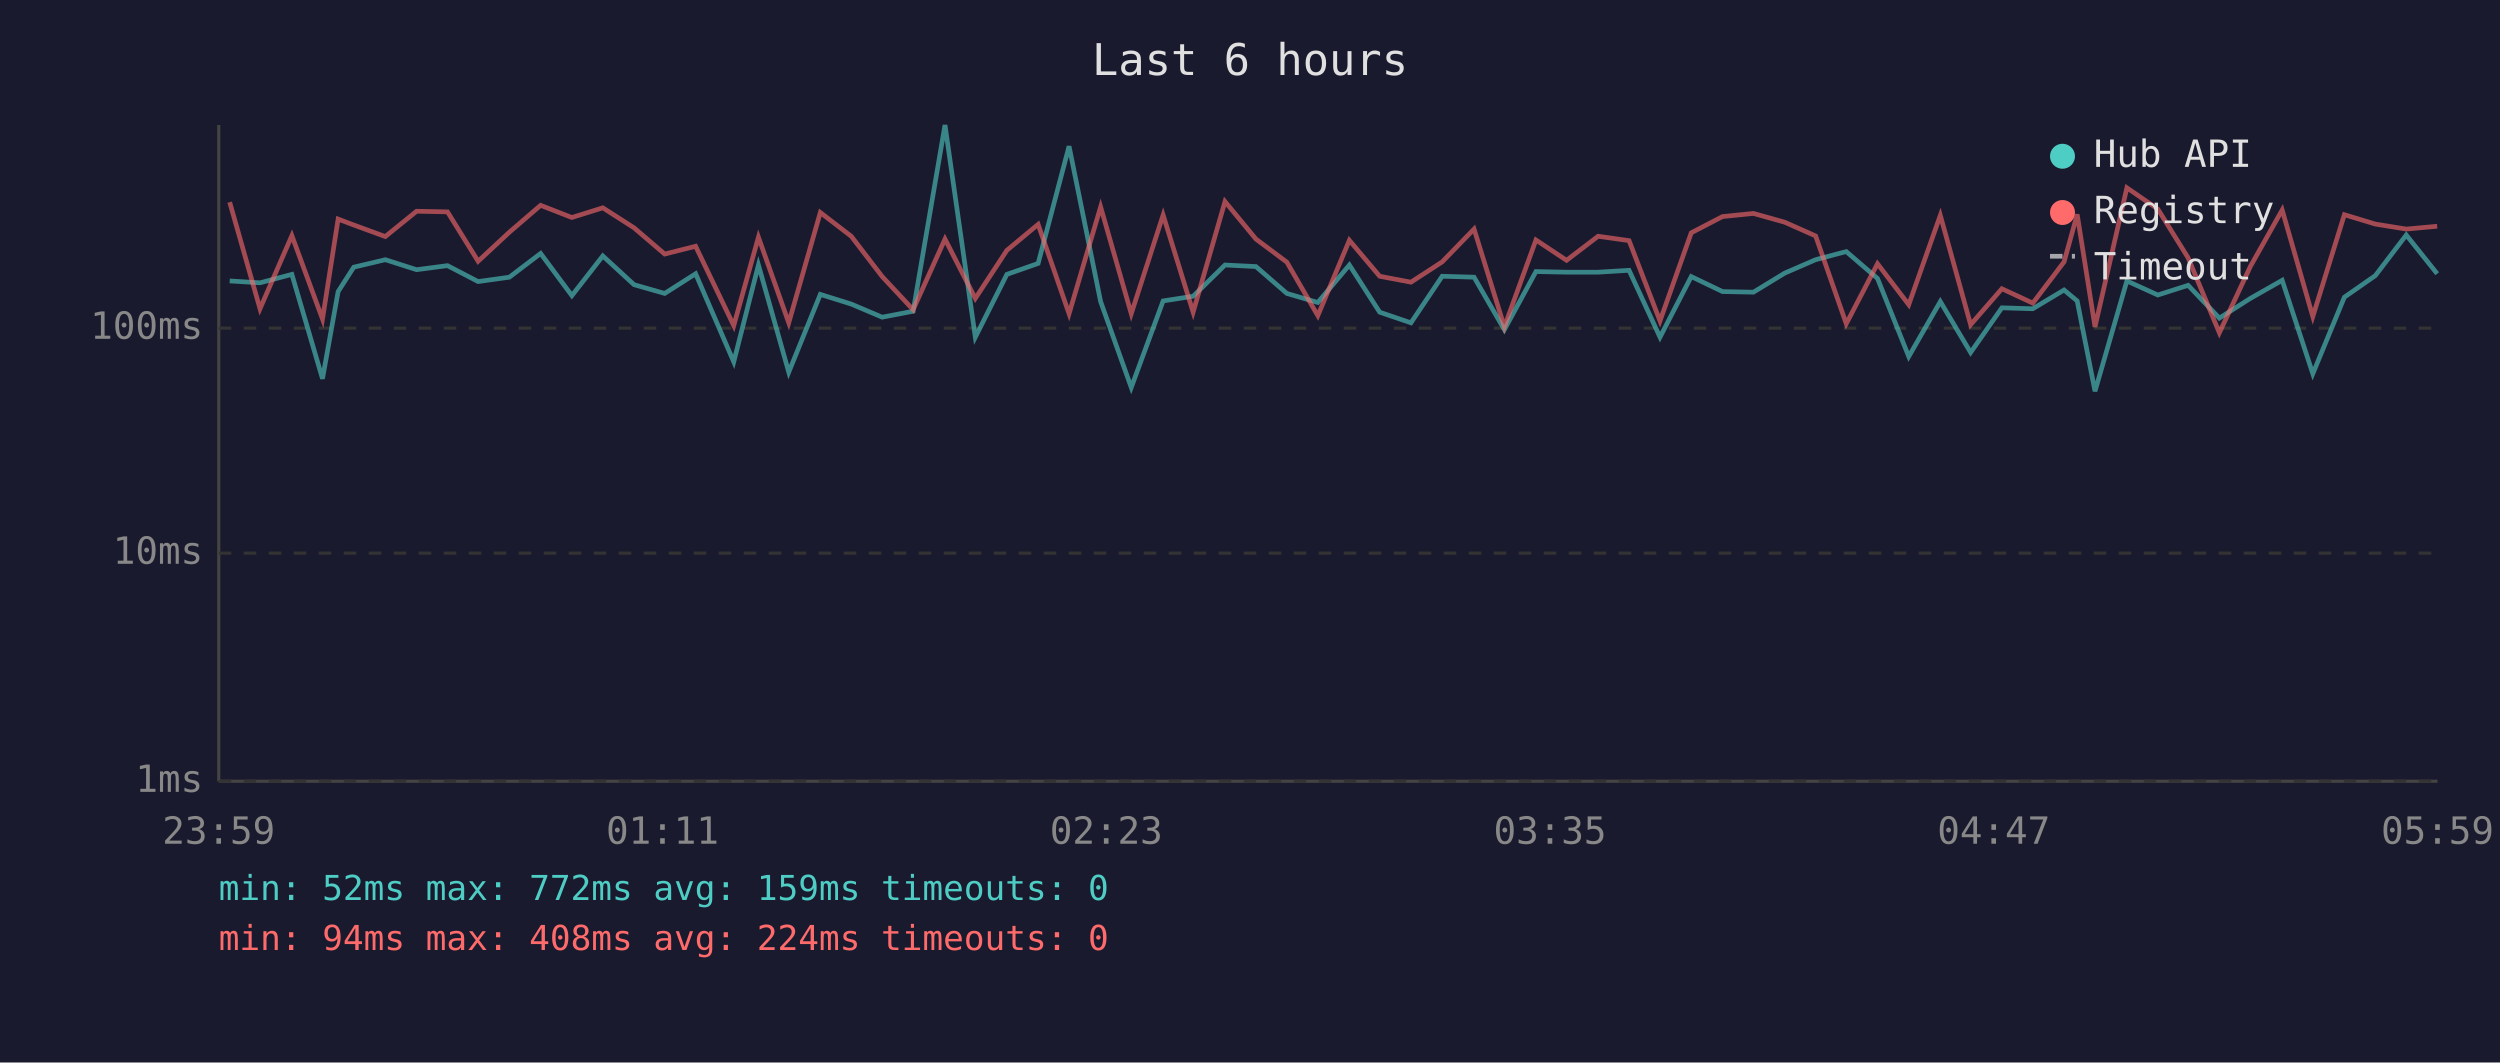
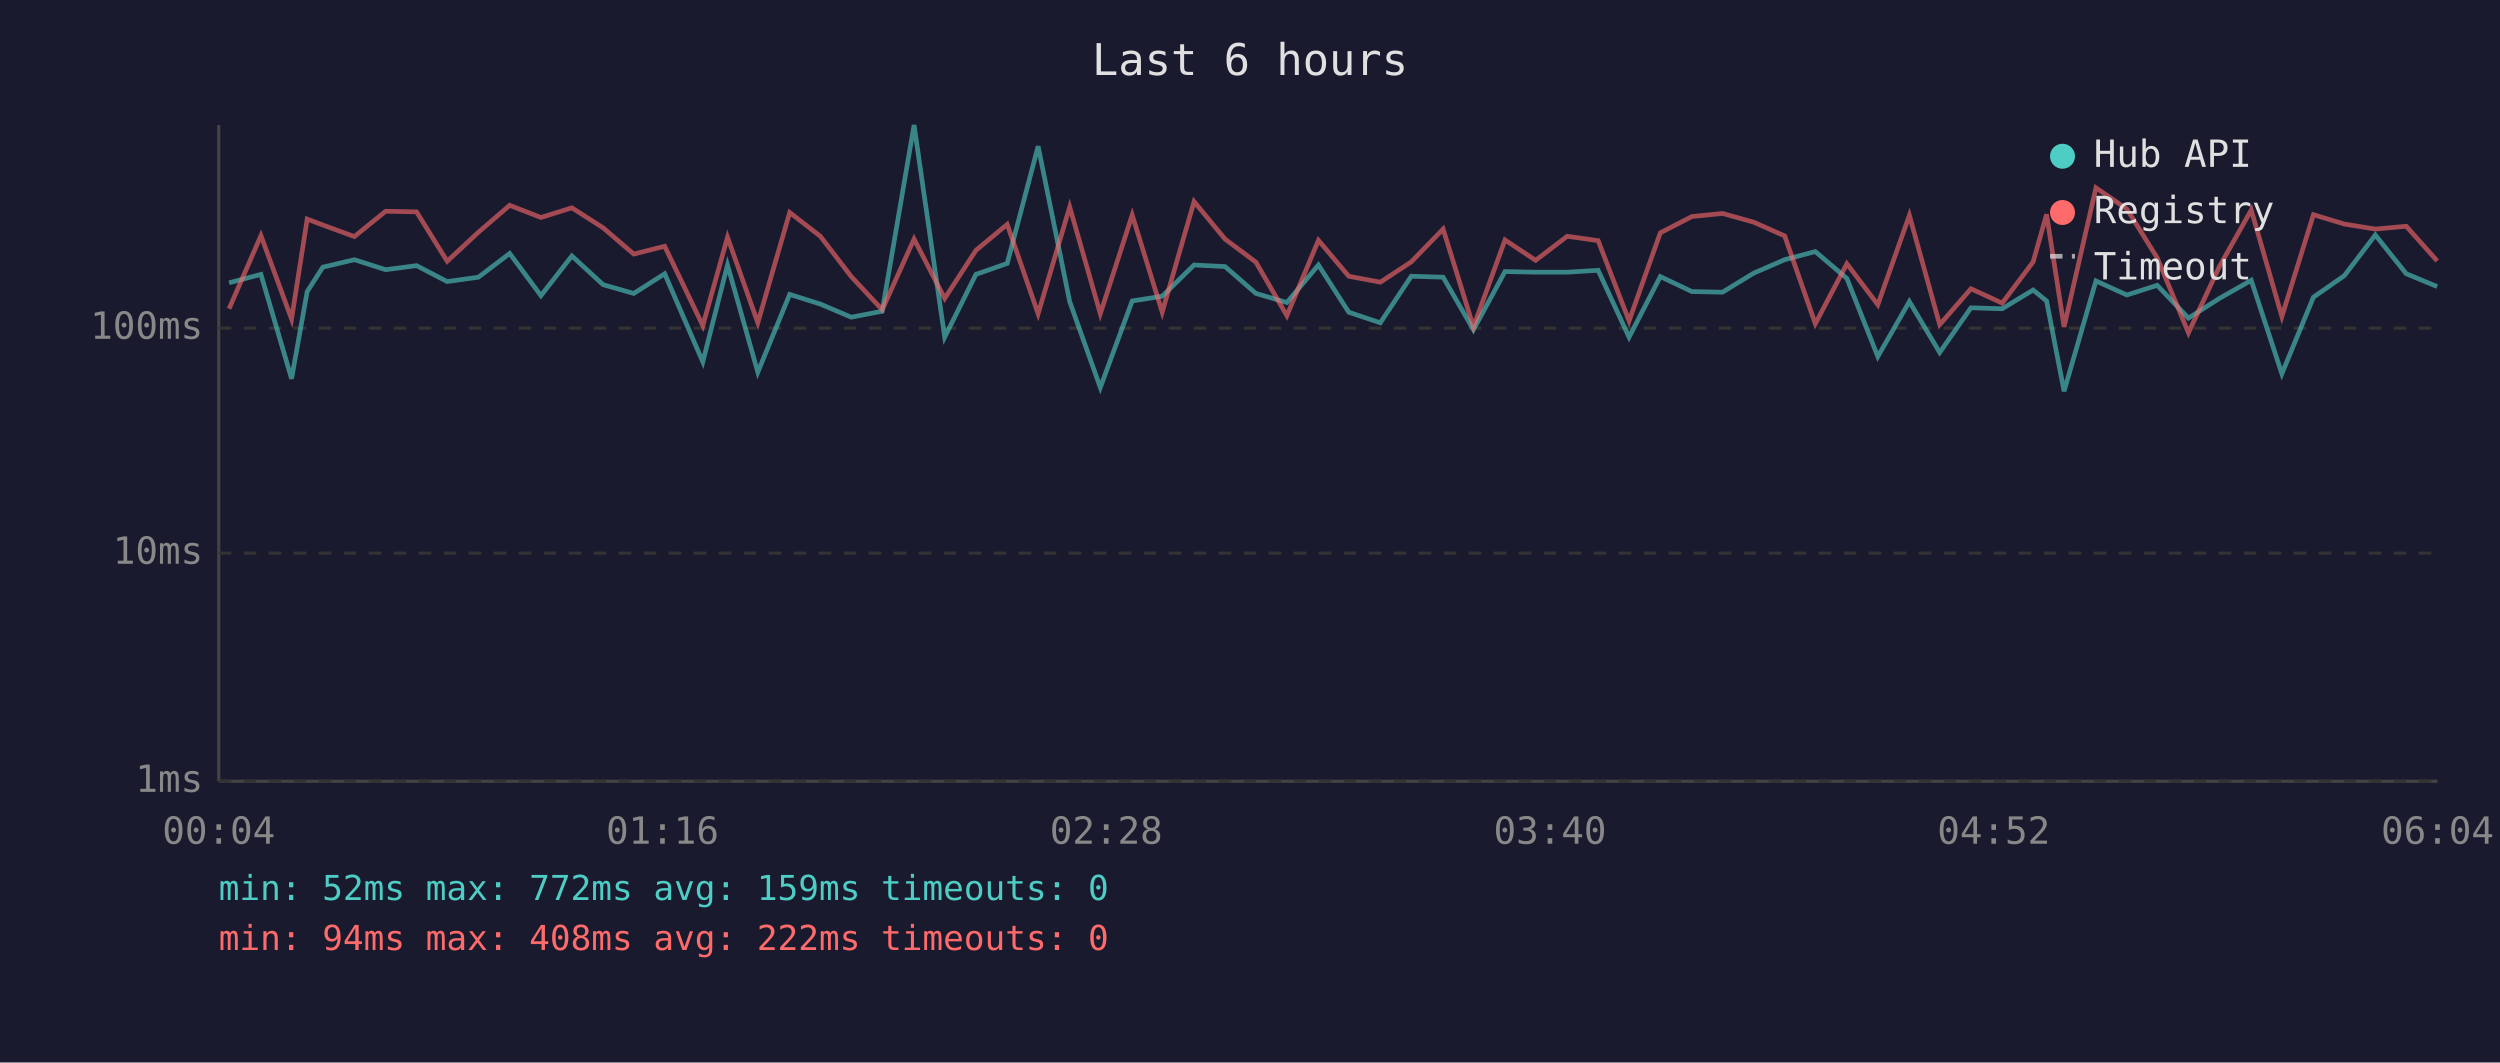
<svg xmlns="http://www.w3.org/2000/svg" viewBox="0 0 800 340" font-family="monospace" font-size="12">
  <rect width="800" height="340" fill="#1a1a2e" />
  <text x="400" y="24" fill="#e0e0e0" font-size="14" text-anchor="middle">Last 6 hours</text>
  <line x1="70" y1="40" x2="70" y2="250" stroke="#444" stroke-width="1" />
  <line x1="70" y1="250" x2="780" y2="250" stroke="#444" stroke-width="1" />
  <line x1="70" y1="250" x2="780" y2="250" stroke="#333" stroke-width="1" stroke-dasharray="4" />
  <text x="65" y="250" fill="#888" text-anchor="end" dominant-baseline="middle">1ms</text>
  <line x1="70" y1="177" x2="780" y2="177" stroke="#333" stroke-width="1" stroke-dasharray="4" />
  <text x="65" y="177" fill="#888" text-anchor="end" dominant-baseline="middle">10ms</text>
  <line x1="70" y1="105" x2="780" y2="105" stroke="#333" stroke-width="1" stroke-dasharray="4" />
  <text x="65" y="105" fill="#888" text-anchor="end" dominant-baseline="middle">100ms</text>
-   <text x="70" y="270" fill="#888" text-anchor="middle">23:59</text>
-   <text x="212" y="270" fill="#888" text-anchor="middle">01:11</text>
-   <text x="354" y="270" fill="#888" text-anchor="middle">02:23</text>
-   <text x="496" y="270" fill="#888" text-anchor="middle">03:35</text>
-   <text x="638" y="270" fill="#888" text-anchor="middle">04:47</text>
-   <text x="780" y="270" fill="#888" text-anchor="middle">05:59</text>
-   <polyline points="73.5,89.9 83.2,90.5 93.4,87.8 103.2,121.2 108.2,93.3 113.2,85.5 123.3,83.1 133.3,86.3 143.2,85.0 153.0,90.1 163.0,88.7 173.0,81.1 183.0,94.6 192.9,81.9 202.9,91.1 212.7,93.9 222.6,87.6 234.8,115.8 242.7,84.8 252.4,119.1 262.5,94.2 272.4,97.3 282.3,101.5 292.2,99.6 302.4,40.0 312.1,107.9 322.2,87.8 332.2,84.3 342.1,46.8 352.2,96.5 362.0,124.0 372.2,96.3 381.8,94.8 392.0,84.8 401.9,85.3 411.8,93.9 421.7,96.8 431.8,84.8 441.5,99.9 451.5,103.3 461.5,88.4 471.7,88.7 481.4,105.5 491.5,86.9 501.3,87.1 511.4,87.1 521.3,86.5 531.2,107.9 541.2,88.5 551.2,93.3 561.1,93.5 571.1,87.4 581.0,83.1 590.8,80.5 600.8,89.1 610.8,114.1 620.9,96.5 630.6,112.8 640.6,98.5 650.5,98.8 660.5,92.8 664.7,96.3 670.4,125.2 680.6,89.9 690.5,94.4 700.2,91.3 710.2,101.8 720.1,95.5 730.3,89.7 740.1,119.6 750.2,95.1 760.1,88.2 770.0,75.2 779.9,87.6" fill="none" stroke="#4ecdc4" stroke-width="1.5" opacity="0.6" />
-   <polyline points="73.5,64.7 83.2,98.8 93.4,75.4 103.2,102.1 108.2,70.1 113.2,72.0 123.3,75.7 133.3,67.6 143.2,67.8 153.0,83.6 163.0,74.3 173.0,65.7 183.0,69.6 192.9,66.5 202.9,72.9 212.7,81.3 222.6,78.8 234.8,104.2 242.7,75.9 252.4,103.3 262.5,68.0 272.4,75.6 282.3,88.5 292.2,99.1 302.4,76.5 312.1,95.5 322.2,80.1 332.2,71.8 342.1,100.4 352.2,66.2 362.0,100.4 372.2,68.8 381.8,99.9 392.0,64.5 401.9,76.5 411.8,83.9 421.7,101.0 431.8,76.9 441.5,88.4 451.5,90.3 461.5,83.8 471.7,73.3 481.4,104.6 491.5,76.8 501.3,83.3 511.4,75.6 521.3,77.0 531.2,102.7 541.2,74.5 551.2,69.3 561.1,68.3 571.1,71.1 581.0,75.5 590.8,103.6 600.8,84.4 610.8,97.5 620.9,68.9 630.6,103.9 640.6,92.4 650.5,97.0 660.5,83.8 664.7,68.6 670.4,104.6 680.6,60.1 690.5,66.9 700.2,82.5 710.2,106.5 720.1,85.3 730.3,67.2 740.1,101.3 750.2,68.7 760.1,71.7 770.0,73.3 779.9,72.4" fill="none" stroke="#ff6b6b" stroke-width="1.5" opacity="0.6" />
+   <text x="70" y="270" fill="#888" text-anchor="middle">00:04</text>
+   <text x="212" y="270" fill="#888" text-anchor="middle">01:16</text>
+   <text x="354" y="270" fill="#888" text-anchor="middle">02:28</text>
+   <text x="496" y="270" fill="#888" text-anchor="middle">03:40</text>
+   <text x="638" y="270" fill="#888" text-anchor="middle">04:52</text>
+   <text x="780" y="270" fill="#888" text-anchor="middle">06:04</text>
+   <polyline points="73.3,90.5 83.5,87.8 93.3,121.2 98.3,93.3 103.3,85.5 113.4,83.1 123.4,86.3 133.3,85.0 143.1,90.1 153.1,88.7 163.1,81.1 173.1,94.6 183.0,81.9 193.0,91.1 202.8,93.9 212.7,87.6 224.9,115.8 232.8,84.8 242.5,119.1 252.7,94.2 262.5,97.3 272.4,101.5 282.3,99.6 292.5,40.0 302.3,107.9 312.3,87.8 322.3,84.3 332.2,46.8 342.3,96.5 352.1,124.0 362.3,96.3 371.9,94.8 382.1,84.8 392.0,85.3 401.9,93.9 411.8,96.8 421.9,84.8 431.6,99.9 441.7,103.3 451.6,88.4 461.8,88.7 471.5,105.5 481.6,86.9 491.4,87.1 501.5,87.1 511.4,86.5 521.3,107.9 531.3,88.5 541.4,93.3 551.2,93.5 561.2,87.4 571.1,83.1 580.9,80.5 591.0,89.1 600.9,114.1 611.0,96.5 620.7,112.8 630.7,98.5 640.7,98.8 650.6,92.8 654.9,96.3 660.5,125.2 670.7,89.9 680.6,94.4 690.3,91.3 700.3,101.8 710.2,95.5 720.4,89.7 730.2,119.6 740.3,95.1 750.2,88.2 760.1,75.2 770.0,87.6 779.9,91.7" fill="none" stroke="#4ecdc4" stroke-width="1.5" opacity="0.6" />
+   <polyline points="73.3,98.8 83.5,75.4 93.3,102.1 98.3,70.1 103.3,72.0 113.4,75.7 123.4,67.6 133.3,67.8 143.1,83.6 153.1,74.3 163.1,65.7 173.1,69.6 183.0,66.5 193.0,72.9 202.8,81.3 212.7,78.8 224.9,104.2 232.8,75.9 242.5,103.3 252.7,68.0 262.5,75.6 272.4,88.5 282.3,99.1 292.5,76.5 302.3,95.5 312.3,80.1 322.3,71.8 332.2,100.4 342.3,66.2 352.1,100.4 362.3,68.8 371.9,99.9 382.1,64.5 392.0,76.5 401.9,83.9 411.8,101.0 421.9,76.9 431.6,88.4 441.7,90.3 451.6,83.8 461.8,73.3 471.5,104.6 481.6,76.8 491.4,83.3 501.5,75.6 511.4,77.0 521.3,102.7 531.3,74.5 541.4,69.3 551.2,68.3 561.2,71.1 571.1,75.5 580.9,103.6 591.0,84.4 600.9,97.5 611.0,68.9 620.7,103.9 630.7,92.4 640.7,97.0 650.6,83.8 654.9,68.6 660.5,104.6 670.7,60.1 680.6,66.9 690.3,82.5 700.3,106.5 710.2,85.3 720.4,67.2 730.2,101.3 740.3,68.7 750.2,71.7 760.1,73.3 770.0,72.4 779.9,83.5" fill="none" stroke="#ff6b6b" stroke-width="1.5" opacity="0.6" />
  <circle cx="660" cy="50" r="4" fill="#4ecdc4" />
  <text x="670" y="50" fill="#e0e0e0" dominant-baseline="middle">Hub API</text>
  <circle cx="660" cy="68" r="4" fill="#ff6b6b" />
  <text x="670" y="68" fill="#e0e0e0" dominant-baseline="middle">Registry</text>
  <line x1="656" y1="82" x2="664" y2="82" stroke="#e0e0e0" stroke-width="1.5" stroke-dasharray="4,3" opacity="0.7" />
  <text x="670" y="86" fill="#e0e0e0" dominant-baseline="middle">Timeout</text>
  <text x="70" y="288" fill="#4ecdc4" font-size="11">min: 52ms  max: 772ms  avg: 159ms  timeouts: 0</text>
-   <text x="70" y="304" fill="#ff6b6b" font-size="11">min: 94ms  max: 408ms  avg: 224ms  timeouts: 0</text>
+   <text x="70" y="304" fill="#ff6b6b" font-size="11">min: 94ms  max: 408ms  avg: 222ms  timeouts: 0</text>
</svg>
